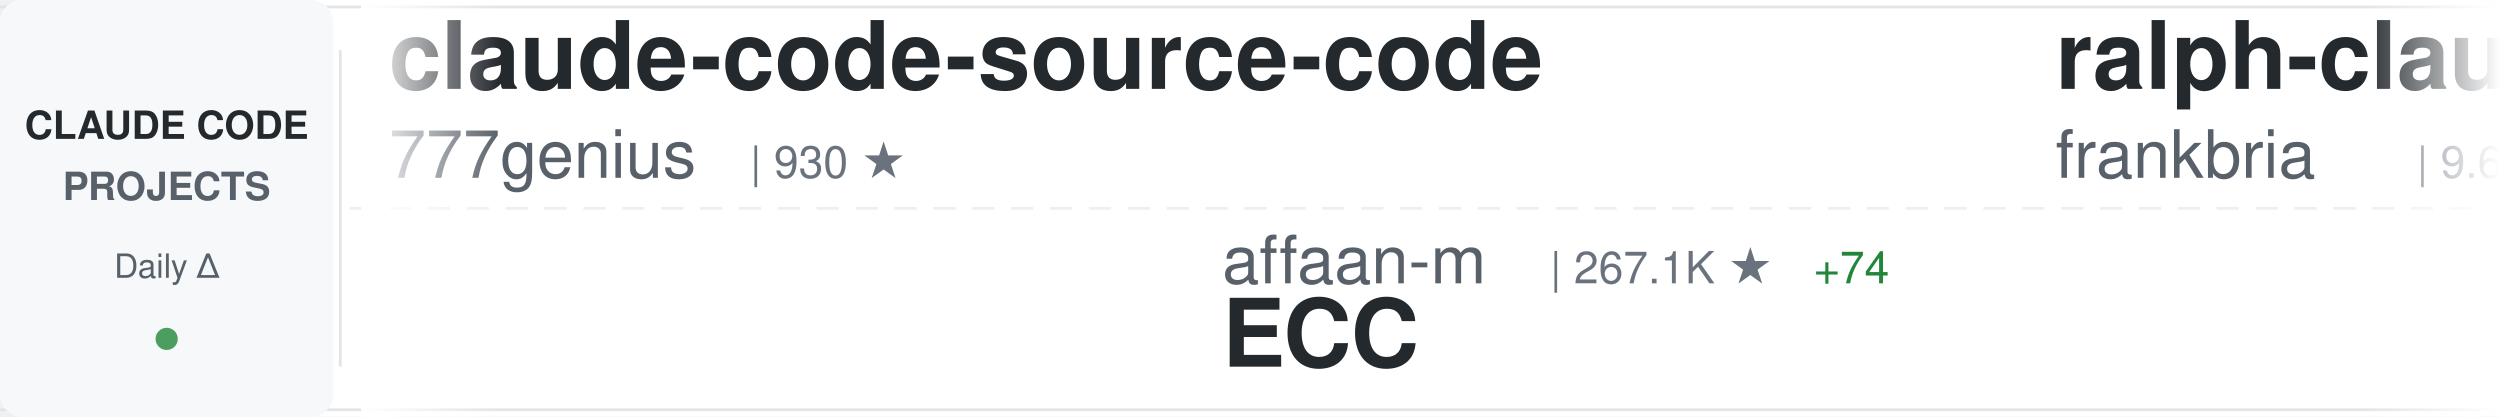
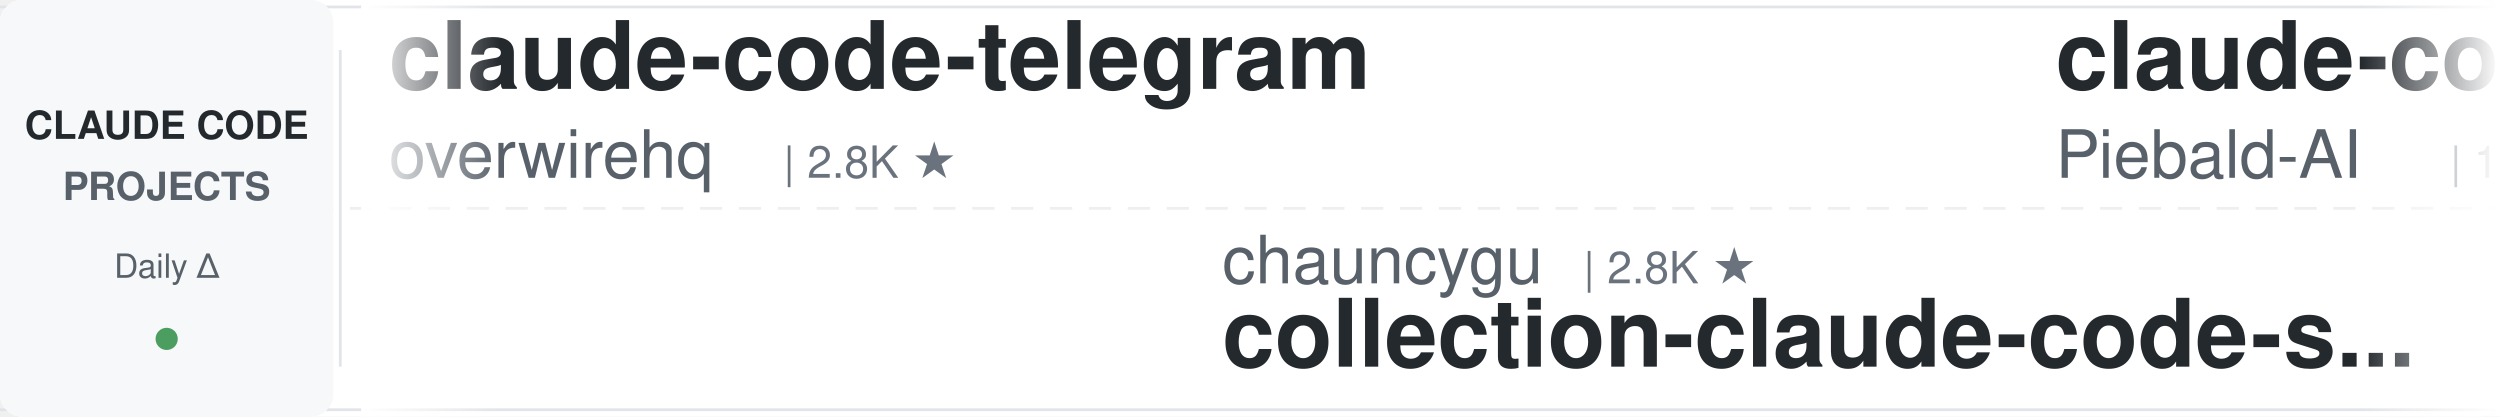
<svg xmlns="http://www.w3.org/2000/svg" width="900" height="150">
  <defs>
    <linearGradient id="awesomeLeftFade" x1="0%" y1="0%" x2="100%" y2="0%">
      <stop offset="0%" style="stop-color:#ffffff;stop-opacity:1" />
      <stop offset="100%" style="stop-color:#ffffff;stop-opacity:0" />
    </linearGradient>
    <linearGradient id="awesomeRightFade" x1="0%" y1="0%" x2="100%" y2="0%">
      <stop offset="0%" style="stop-color:#ffffff;stop-opacity:0" />
      <stop offset="100%" style="stop-color:#ffffff;stop-opacity:1" />
    </linearGradient>
  </defs>
  <rect width="900" height="150" fill="#ffffff" rx="8" />
  <rect x="0" y="2" width="900" height="1" fill="#e1e4e8" />
  <rect x="0" y="147" width="900" height="1" fill="#e1e4e8" />
  <line x1="0" y1="75" x2="900" y2="75" stroke="#e1e4e8" stroke-width="1" stroke-dasharray="8 6" opacity="0.6" />
  <rect x="0" y="0" width="120" height="150" fill="#f6f8fa" rx="8" />
  <text x="60" y="50" font-family="-apple-system, BlinkMacSystemFont, 'Segoe UI', Helvetica, Arial, sans-serif" font-size="14" font-weight="600" fill="#24292e" text-anchor="middle">CLAUDE CODE</text>
  <text x="60" y="72" font-family="-apple-system, BlinkMacSystemFont, 'Segoe UI', Helvetica, Arial, sans-serif" font-size="14" font-weight="600" fill="#586069" text-anchor="middle">PROJECTS</text>
  <text x="60" y="100" font-family="-apple-system, BlinkMacSystemFont, 'Segoe UI', Helvetica, Arial, sans-serif" font-size="12" font-weight="500" fill="#586069" text-anchor="middle">Daily Δ</text>
  <circle cx="60" cy="122" r="4" fill="#22863a" opacity="0.8" />
  <rect x="122" y="18" width="1" height="114" fill="#e1e4e8" />
  <clipPath id="awesomeTickerClip">
    <rect x="130" y="0" width="770" height="150" />
  </clipPath>
  <g clip-path="url(#awesomeTickerClip)">
    <g id="awesomeTickerItems">
      <animateTransform attributeName="transform" attributeType="XML" type="translate" from="0 0" to="-3000 0" dur="54s" repeatCount="indefinite" />
      <g transform="translate(0, 0)">
-         <text x="140" y="32" font-family="-apple-system, BlinkMacSystemFont, 'Segoe UI', Helvetica, Arial, sans-serif" font-size="34" font-weight="600" fill="#24292e">claude-code-source-code</text>
-         <text x="140" y="64" font-family="-apple-system, BlinkMacSystemFont, 'Segoe UI', Helvetica, Arial, sans-serif" font-size="24" font-weight="400" fill="#586069">777genius</text>
-         <text x="270" y="64" font-family="-apple-system, BlinkMacSystemFont, 'Segoe UI', Helvetica, Arial, sans-serif" font-size="16" font-weight="500" fill="#6a737d">| 930 ★</text>
+         <text x="140" y="32" font-family="-apple-system, BlinkMacSystemFont, 'Segoe UI', Helvetica, Arial, sans-serif" font-size="34" font-weight="600" fill="#24292e">claude-code-telegram</text>
+         <text x="140" y="64" font-family="-apple-system, BlinkMacSystemFont, 'Segoe UI', Helvetica, Arial, sans-serif" font-size="24" font-weight="400" fill="#586069">overwirehq</text>
+         <text x="282" y="64" font-family="-apple-system, BlinkMacSystemFont, 'Segoe UI', Helvetica, Arial, sans-serif" font-size="16" font-weight="500" fill="#6a737d">| 2.8K ★</text>
      </g>
      <g transform="translate(300, 0)">
-         <text x="140" y="102" font-family="-apple-system, BlinkMacSystemFont, 'Segoe UI', Helvetica, Arial, sans-serif" font-size="24" font-weight="400" fill="#586069">affaan-m</text>
-         <text x="258" y="102" font-family="-apple-system, BlinkMacSystemFont, 'Segoe UI', Helvetica, Arial, sans-serif" font-size="16" font-weight="500" fill="#6a737d">| 267.1K ★</text>
-         <text x="353" y="102" font-family="-apple-system, BlinkMacSystemFont, 'Segoe UI', Helvetica, Arial, sans-serif" font-size="16" font-weight="500" fill="#22863a"> +74</text>
-         <text x="140" y="132" font-family="-apple-system, BlinkMacSystemFont, 'Segoe UI', Helvetica, Arial, sans-serif" font-size="34" font-weight="600" fill="#24292e">ECC</text>
+         <text x="140" y="102" font-family="-apple-system, BlinkMacSystemFont, 'Segoe UI', Helvetica, Arial, sans-serif" font-size="24" font-weight="400" fill="#586069">chauncygu</text>
+         <text x="270" y="102" font-family="-apple-system, BlinkMacSystemFont, 'Segoe UI', Helvetica, Arial, sans-serif" font-size="16" font-weight="500" fill="#6a737d">| 2.8K ★</text>
+         <text x="140" y="132" font-family="-apple-system, BlinkMacSystemFont, 'Segoe UI', Helvetica, Arial, sans-serif" font-size="34" font-weight="600" fill="#24292e">collection-claude-code-s...</text>
      </g>
      <g transform="translate(600, 0)">
-         <text x="140" y="32" font-family="-apple-system, BlinkMacSystemFont, 'Segoe UI', Helvetica, Arial, sans-serif" font-size="34" font-weight="600" fill="#24292e">ralph-claude-code</text>
-         <text x="140" y="64" font-family="-apple-system, BlinkMacSystemFont, 'Segoe UI', Helvetica, Arial, sans-serif" font-size="24" font-weight="400" fill="#586069">frankbria</text>
-         <text x="270" y="64" font-family="-apple-system, BlinkMacSystemFont, 'Segoe UI', Helvetica, Arial, sans-serif" font-size="16" font-weight="500" fill="#6a737d">| 9.6K ★</text>
+         <text x="140" y="32" font-family="-apple-system, BlinkMacSystemFont, 'Segoe UI', Helvetica, Arial, sans-serif" font-size="34" font-weight="600" fill="#24292e">claude-code-system-promp...</text>
+         <text x="140" y="64" font-family="-apple-system, BlinkMacSystemFont, 'Segoe UI', Helvetica, Arial, sans-serif" font-size="24" font-weight="400" fill="#586069">Piebald-AI</text>
+         <text x="282" y="64" font-family="-apple-system, BlinkMacSystemFont, 'Segoe UI', Helvetica, Arial, sans-serif" font-size="16" font-weight="500" fill="#6a737d">| 12.8K ★</text>
+         <text x="368" y="64" font-family="-apple-system, BlinkMacSystemFont, 'Segoe UI', Helvetica, Arial, sans-serif" font-size="16" font-weight="500" fill="#cb2431"> -1</text>
      </g>
      <g transform="translate(900, 0)">
-         <text x="140" y="102" font-family="-apple-system, BlinkMacSystemFont, 'Segoe UI', Helvetica, Arial, sans-serif" font-size="24" font-weight="400" fill="#586069">fuergaosi233</text>
-         <text x="306" y="102" font-family="-apple-system, BlinkMacSystemFont, 'Segoe UI', Helvetica, Arial, sans-serif" font-size="16" font-weight="500" fill="#6a737d">| 2.8K ★</text>
-         <text x="140" y="132" font-family="-apple-system, BlinkMacSystemFont, 'Segoe UI', Helvetica, Arial, sans-serif" font-size="34" font-weight="600" fill="#24292e">claude-code-proxy</text>
+         <text x="140" y="102" font-family="-apple-system, BlinkMacSystemFont, 'Segoe UI', Helvetica, Arial, sans-serif" font-size="24" font-weight="400" fill="#586069">VILA-Lab</text>
+         <text x="258" y="102" font-family="-apple-system, BlinkMacSystemFont, 'Segoe UI', Helvetica, Arial, sans-serif" font-size="16" font-weight="500" fill="#6a737d">| 2.1K ★</text>
+         <text x="140" y="132" font-family="-apple-system, BlinkMacSystemFont, 'Segoe UI', Helvetica, Arial, sans-serif" font-size="34" font-weight="600" fill="#24292e">Dive-into-Claude-Code</text>
      </g>
      <g transform="translate(1200, 0)">
-         <text x="140" y="32" font-family="-apple-system, BlinkMacSystemFont, 'Segoe UI', Helvetica, Arial, sans-serif" font-size="34" font-weight="600" fill="#24292e">claude-code-guide</text>
-         <text x="140" y="64" font-family="-apple-system, BlinkMacSystemFont, 'Segoe UI', Helvetica, Arial, sans-serif" font-size="24" font-weight="400" fill="#586069">zebbern</text>
-         <text x="246" y="64" font-family="-apple-system, BlinkMacSystemFont, 'Segoe UI', Helvetica, Arial, sans-serif" font-size="16" font-weight="500" fill="#6a737d">| 4.6K ★</text>
+         <text x="140" y="32" font-family="-apple-system, BlinkMacSystemFont, 'Segoe UI', Helvetica, Arial, sans-serif" font-size="34" font-weight="600" fill="#24292e">awesome-claude-code-tool...</text>
+         <text x="140" y="64" font-family="-apple-system, BlinkMacSystemFont, 'Segoe UI', Helvetica, Arial, sans-serif" font-size="24" font-weight="400" fill="#586069">rohitg00</text>
+         <text x="258" y="64" font-family="-apple-system, BlinkMacSystemFont, 'Segoe UI', Helvetica, Arial, sans-serif" font-size="16" font-weight="500" fill="#6a737d">| 2.6K ★</text>
      </g>
      <g transform="translate(1500, 0)">
-         <text x="140" y="102" font-family="-apple-system, BlinkMacSystemFont, 'Segoe UI', Helvetica, Arial, sans-serif" font-size="24" font-weight="400" fill="#586069">LING71671</text>
-         <text x="270" y="102" font-family="-apple-system, BlinkMacSystemFont, 'Segoe UI', Helvetica, Arial, sans-serif" font-size="16" font-weight="500" fill="#6a737d">| 957 ★</text>
-         <text x="140" y="132" font-family="-apple-system, BlinkMacSystemFont, 'Segoe UI', Helvetica, Arial, sans-serif" font-size="34" font-weight="600" fill="#24292e">Open-ClaudeCode</text>
+         <text x="140" y="102" font-family="-apple-system, BlinkMacSystemFont, 'Segoe UI', Helvetica, Arial, sans-serif" font-size="24" font-weight="400" fill="#586069">asgeirtj</text>
+         <text x="258" y="102" font-family="-apple-system, BlinkMacSystemFont, 'Segoe UI', Helvetica, Arial, sans-serif" font-size="16" font-weight="500" fill="#6a737d">| 68.3K ★</text>
+         <text x="344" y="102" font-family="-apple-system, BlinkMacSystemFont, 'Segoe UI', Helvetica, Arial, sans-serif" font-size="16" font-weight="500" fill="#22863a"> +6</text>
+         <text x="140" y="132" font-family="-apple-system, BlinkMacSystemFont, 'Segoe UI', Helvetica, Arial, sans-serif" font-size="34" font-weight="600" fill="#24292e">system_prompts_leaks</text>
      </g>
      <g transform="translate(1800, 0)">
-         <text x="140" y="32" font-family="-apple-system, BlinkMacSystemFont, 'Segoe UI', Helvetica, Arial, sans-serif" font-size="34" font-weight="600" fill="#24292e">free-claude-code</text>
-         <text x="140" y="64" font-family="-apple-system, BlinkMacSystemFont, 'Segoe UI', Helvetica, Arial, sans-serif" font-size="24" font-weight="400" fill="#586069">Alishahryar1</text>
-         <text x="306" y="64" font-family="-apple-system, BlinkMacSystemFont, 'Segoe UI', Helvetica, Arial, sans-serif" font-size="16" font-weight="500" fill="#6a737d">| 55.9K ★</text>
-         <text x="392" y="64" font-family="-apple-system, BlinkMacSystemFont, 'Segoe UI', Helvetica, Arial, sans-serif" font-size="16" font-weight="500" fill="#22863a"> +8</text>
+         <text x="140" y="32" font-family="-apple-system, BlinkMacSystemFont, 'Segoe UI', Helvetica, Arial, sans-serif" font-size="34" font-weight="600" fill="#24292e">claude-code-router</text>
+         <text x="140" y="64" font-family="-apple-system, BlinkMacSystemFont, 'Segoe UI', Helvetica, Arial, sans-serif" font-size="24" font-weight="400" fill="#586069">musistudio</text>
+         <text x="282" y="64" font-family="-apple-system, BlinkMacSystemFont, 'Segoe UI', Helvetica, Arial, sans-serif" font-size="16" font-weight="500" fill="#6a737d">| 37.4K ★</text>
+         <text x="368" y="64" font-family="-apple-system, BlinkMacSystemFont, 'Segoe UI', Helvetica, Arial, sans-serif" font-size="16" font-weight="500" fill="#cb2431"> -1</text>
      </g>
      <g transform="translate(2100, 0)">
-         <text x="140" y="102" font-family="-apple-system, BlinkMacSystemFont, 'Segoe UI', Helvetica, Arial, sans-serif" font-size="24" font-weight="400" fill="#586069">ChrisWiles</text>
-         <text x="282" y="102" font-family="-apple-system, BlinkMacSystemFont, 'Segoe UI', Helvetica, Arial, sans-serif" font-size="16" font-weight="500" fill="#6a737d">| 6.1K ★</text>
-         <text x="140" y="132" font-family="-apple-system, BlinkMacSystemFont, 'Segoe UI', Helvetica, Arial, sans-serif" font-size="34" font-weight="600" fill="#24292e">claude-code-showcase</text>
+         <text x="140" y="102" font-family="-apple-system, BlinkMacSystemFont, 'Segoe UI', Helvetica, Arial, sans-serif" font-size="24" font-weight="400" fill="#586069">shareAI-lab</text>
+         <text x="294" y="102" font-family="-apple-system, BlinkMacSystemFont, 'Segoe UI', Helvetica, Arial, sans-serif" font-size="16" font-weight="500" fill="#6a737d">| 77.6K ★</text>
+         <text x="380" y="102" font-family="-apple-system, BlinkMacSystemFont, 'Segoe UI', Helvetica, Arial, sans-serif" font-size="16" font-weight="500" fill="#22863a"> +13</text>
+         <text x="140" y="132" font-family="-apple-system, BlinkMacSystemFont, 'Segoe UI', Helvetica, Arial, sans-serif" font-size="34" font-weight="600" fill="#24292e">learn-claude-code</text>
      </g>
      <g transform="translate(2400, 0)">
-         <text x="140" y="32" font-family="-apple-system, BlinkMacSystemFont, 'Segoe UI', Helvetica, Arial, sans-serif" font-size="34" font-weight="600" fill="#24292e">claude-code-engineering</text>
-         <text x="140" y="64" font-family="-apple-system, BlinkMacSystemFont, 'Segoe UI', Helvetica, Arial, sans-serif" font-size="24" font-weight="400" fill="#586069">huangjia2019</text>
-         <text x="306" y="64" font-family="-apple-system, BlinkMacSystemFont, 'Segoe UI', Helvetica, Arial, sans-serif" font-size="16" font-weight="500" fill="#6a737d">| 1.1K ★</text>
+         <text x="140" y="32" font-family="-apple-system, BlinkMacSystemFont, 'Segoe UI', Helvetica, Arial, sans-serif" font-size="34" font-weight="600" fill="#24292e">Claude-Code-Usage-Monito...</text>
+         <text x="140" y="64" font-family="-apple-system, BlinkMacSystemFont, 'Segoe UI', Helvetica, Arial, sans-serif" font-size="24" font-weight="400" fill="#586069">Maciek-roboblog</text>
+         <text x="342" y="64" font-family="-apple-system, BlinkMacSystemFont, 'Segoe UI', Helvetica, Arial, sans-serif" font-size="16" font-weight="500" fill="#6a737d">| 8.7K ★</text>
      </g>
      <g transform="translate(2700, 0)">
-         <text x="140" y="102" font-family="-apple-system, BlinkMacSystemFont, 'Segoe UI', Helvetica, Arial, sans-serif" font-size="24" font-weight="400" fill="#586069">overwirehq</text>
-         <text x="282" y="102" font-family="-apple-system, BlinkMacSystemFont, 'Segoe UI', Helvetica, Arial, sans-serif" font-size="16" font-weight="500" fill="#6a737d">| 2.8K ★</text>
-         <text x="140" y="132" font-family="-apple-system, BlinkMacSystemFont, 'Segoe UI', Helvetica, Arial, sans-serif" font-size="34" font-weight="600" fill="#24292e">claude-code-telegram</text>
+         <text x="140" y="102" font-family="-apple-system, BlinkMacSystemFont, 'Segoe UI', Helvetica, Arial, sans-serif" font-size="24" font-weight="400" fill="#586069">sugyan</text>
+         <text x="234" y="102" font-family="-apple-system, BlinkMacSystemFont, 'Segoe UI', Helvetica, Arial, sans-serif" font-size="16" font-weight="500" fill="#6a737d">| 1.1K ★</text>
+         <text x="140" y="132" font-family="-apple-system, BlinkMacSystemFont, 'Segoe UI', Helvetica, Arial, sans-serif" font-size="34" font-weight="600" fill="#24292e">claude-code-webui</text>
      </g>
      <g transform="translate(3000, 0)">
-         <text x="140" y="32" font-family="-apple-system, BlinkMacSystemFont, 'Segoe UI', Helvetica, Arial, sans-serif" font-size="34" font-weight="600" fill="#24292e">claude-code-source-code</text>
-         <text x="140" y="64" font-family="-apple-system, BlinkMacSystemFont, 'Segoe UI', Helvetica, Arial, sans-serif" font-size="24" font-weight="400" fill="#586069">777genius</text>
-         <text x="270" y="64" font-family="-apple-system, BlinkMacSystemFont, 'Segoe UI', Helvetica, Arial, sans-serif" font-size="16" font-weight="500" fill="#6a737d">| 930 ★</text>
+         <text x="140" y="32" font-family="-apple-system, BlinkMacSystemFont, 'Segoe UI', Helvetica, Arial, sans-serif" font-size="34" font-weight="600" fill="#24292e">claude-code-telegram</text>
+         <text x="140" y="64" font-family="-apple-system, BlinkMacSystemFont, 'Segoe UI', Helvetica, Arial, sans-serif" font-size="24" font-weight="400" fill="#586069">overwirehq</text>
+         <text x="282" y="64" font-family="-apple-system, BlinkMacSystemFont, 'Segoe UI', Helvetica, Arial, sans-serif" font-size="16" font-weight="500" fill="#6a737d">| 2.8K ★</text>
      </g>
      <g transform="translate(3300, 0)">
-         <text x="140" y="102" font-family="-apple-system, BlinkMacSystemFont, 'Segoe UI', Helvetica, Arial, sans-serif" font-size="24" font-weight="400" fill="#586069">affaan-m</text>
-         <text x="258" y="102" font-family="-apple-system, BlinkMacSystemFont, 'Segoe UI', Helvetica, Arial, sans-serif" font-size="16" font-weight="500" fill="#6a737d">| 267.1K ★</text>
-         <text x="353" y="102" font-family="-apple-system, BlinkMacSystemFont, 'Segoe UI', Helvetica, Arial, sans-serif" font-size="16" font-weight="500" fill="#22863a"> +74</text>
-         <text x="140" y="132" font-family="-apple-system, BlinkMacSystemFont, 'Segoe UI', Helvetica, Arial, sans-serif" font-size="34" font-weight="600" fill="#24292e">ECC</text>
+         <text x="140" y="102" font-family="-apple-system, BlinkMacSystemFont, 'Segoe UI', Helvetica, Arial, sans-serif" font-size="24" font-weight="400" fill="#586069">chauncygu</text>
+         <text x="270" y="102" font-family="-apple-system, BlinkMacSystemFont, 'Segoe UI', Helvetica, Arial, sans-serif" font-size="16" font-weight="500" fill="#6a737d">| 2.8K ★</text>
+         <text x="140" y="132" font-family="-apple-system, BlinkMacSystemFont, 'Segoe UI', Helvetica, Arial, sans-serif" font-size="34" font-weight="600" fill="#24292e">collection-claude-code-s...</text>
      </g>
      <g transform="translate(3600, 0)">
-         <text x="140" y="32" font-family="-apple-system, BlinkMacSystemFont, 'Segoe UI', Helvetica, Arial, sans-serif" font-size="34" font-weight="600" fill="#24292e">ralph-claude-code</text>
-         <text x="140" y="64" font-family="-apple-system, BlinkMacSystemFont, 'Segoe UI', Helvetica, Arial, sans-serif" font-size="24" font-weight="400" fill="#586069">frankbria</text>
-         <text x="270" y="64" font-family="-apple-system, BlinkMacSystemFont, 'Segoe UI', Helvetica, Arial, sans-serif" font-size="16" font-weight="500" fill="#6a737d">| 9.6K ★</text>
+         <text x="140" y="32" font-family="-apple-system, BlinkMacSystemFont, 'Segoe UI', Helvetica, Arial, sans-serif" font-size="34" font-weight="600" fill="#24292e">claude-code-system-promp...</text>
+         <text x="140" y="64" font-family="-apple-system, BlinkMacSystemFont, 'Segoe UI', Helvetica, Arial, sans-serif" font-size="24" font-weight="400" fill="#586069">Piebald-AI</text>
+         <text x="282" y="64" font-family="-apple-system, BlinkMacSystemFont, 'Segoe UI', Helvetica, Arial, sans-serif" font-size="16" font-weight="500" fill="#6a737d">| 12.8K ★</text>
+         <text x="368" y="64" font-family="-apple-system, BlinkMacSystemFont, 'Segoe UI', Helvetica, Arial, sans-serif" font-size="16" font-weight="500" fill="#cb2431"> -1</text>
      </g>
      <g transform="translate(3900, 0)">
-         <text x="140" y="102" font-family="-apple-system, BlinkMacSystemFont, 'Segoe UI', Helvetica, Arial, sans-serif" font-size="24" font-weight="400" fill="#586069">fuergaosi233</text>
-         <text x="306" y="102" font-family="-apple-system, BlinkMacSystemFont, 'Segoe UI', Helvetica, Arial, sans-serif" font-size="16" font-weight="500" fill="#6a737d">| 2.8K ★</text>
-         <text x="140" y="132" font-family="-apple-system, BlinkMacSystemFont, 'Segoe UI', Helvetica, Arial, sans-serif" font-size="34" font-weight="600" fill="#24292e">claude-code-proxy</text>
+         <text x="140" y="102" font-family="-apple-system, BlinkMacSystemFont, 'Segoe UI', Helvetica, Arial, sans-serif" font-size="24" font-weight="400" fill="#586069">VILA-Lab</text>
+         <text x="258" y="102" font-family="-apple-system, BlinkMacSystemFont, 'Segoe UI', Helvetica, Arial, sans-serif" font-size="16" font-weight="500" fill="#6a737d">| 2.1K ★</text>
+         <text x="140" y="132" font-family="-apple-system, BlinkMacSystemFont, 'Segoe UI', Helvetica, Arial, sans-serif" font-size="34" font-weight="600" fill="#24292e">Dive-into-Claude-Code</text>
      </g>
    </g>
  </g>
  <rect x="130" y="0" width="50" height="150" fill="url(#awesomeLeftFade)" />
  <rect x="850" y="0" width="50" height="150" fill="url(#awesomeRightFade)" />
</svg>
